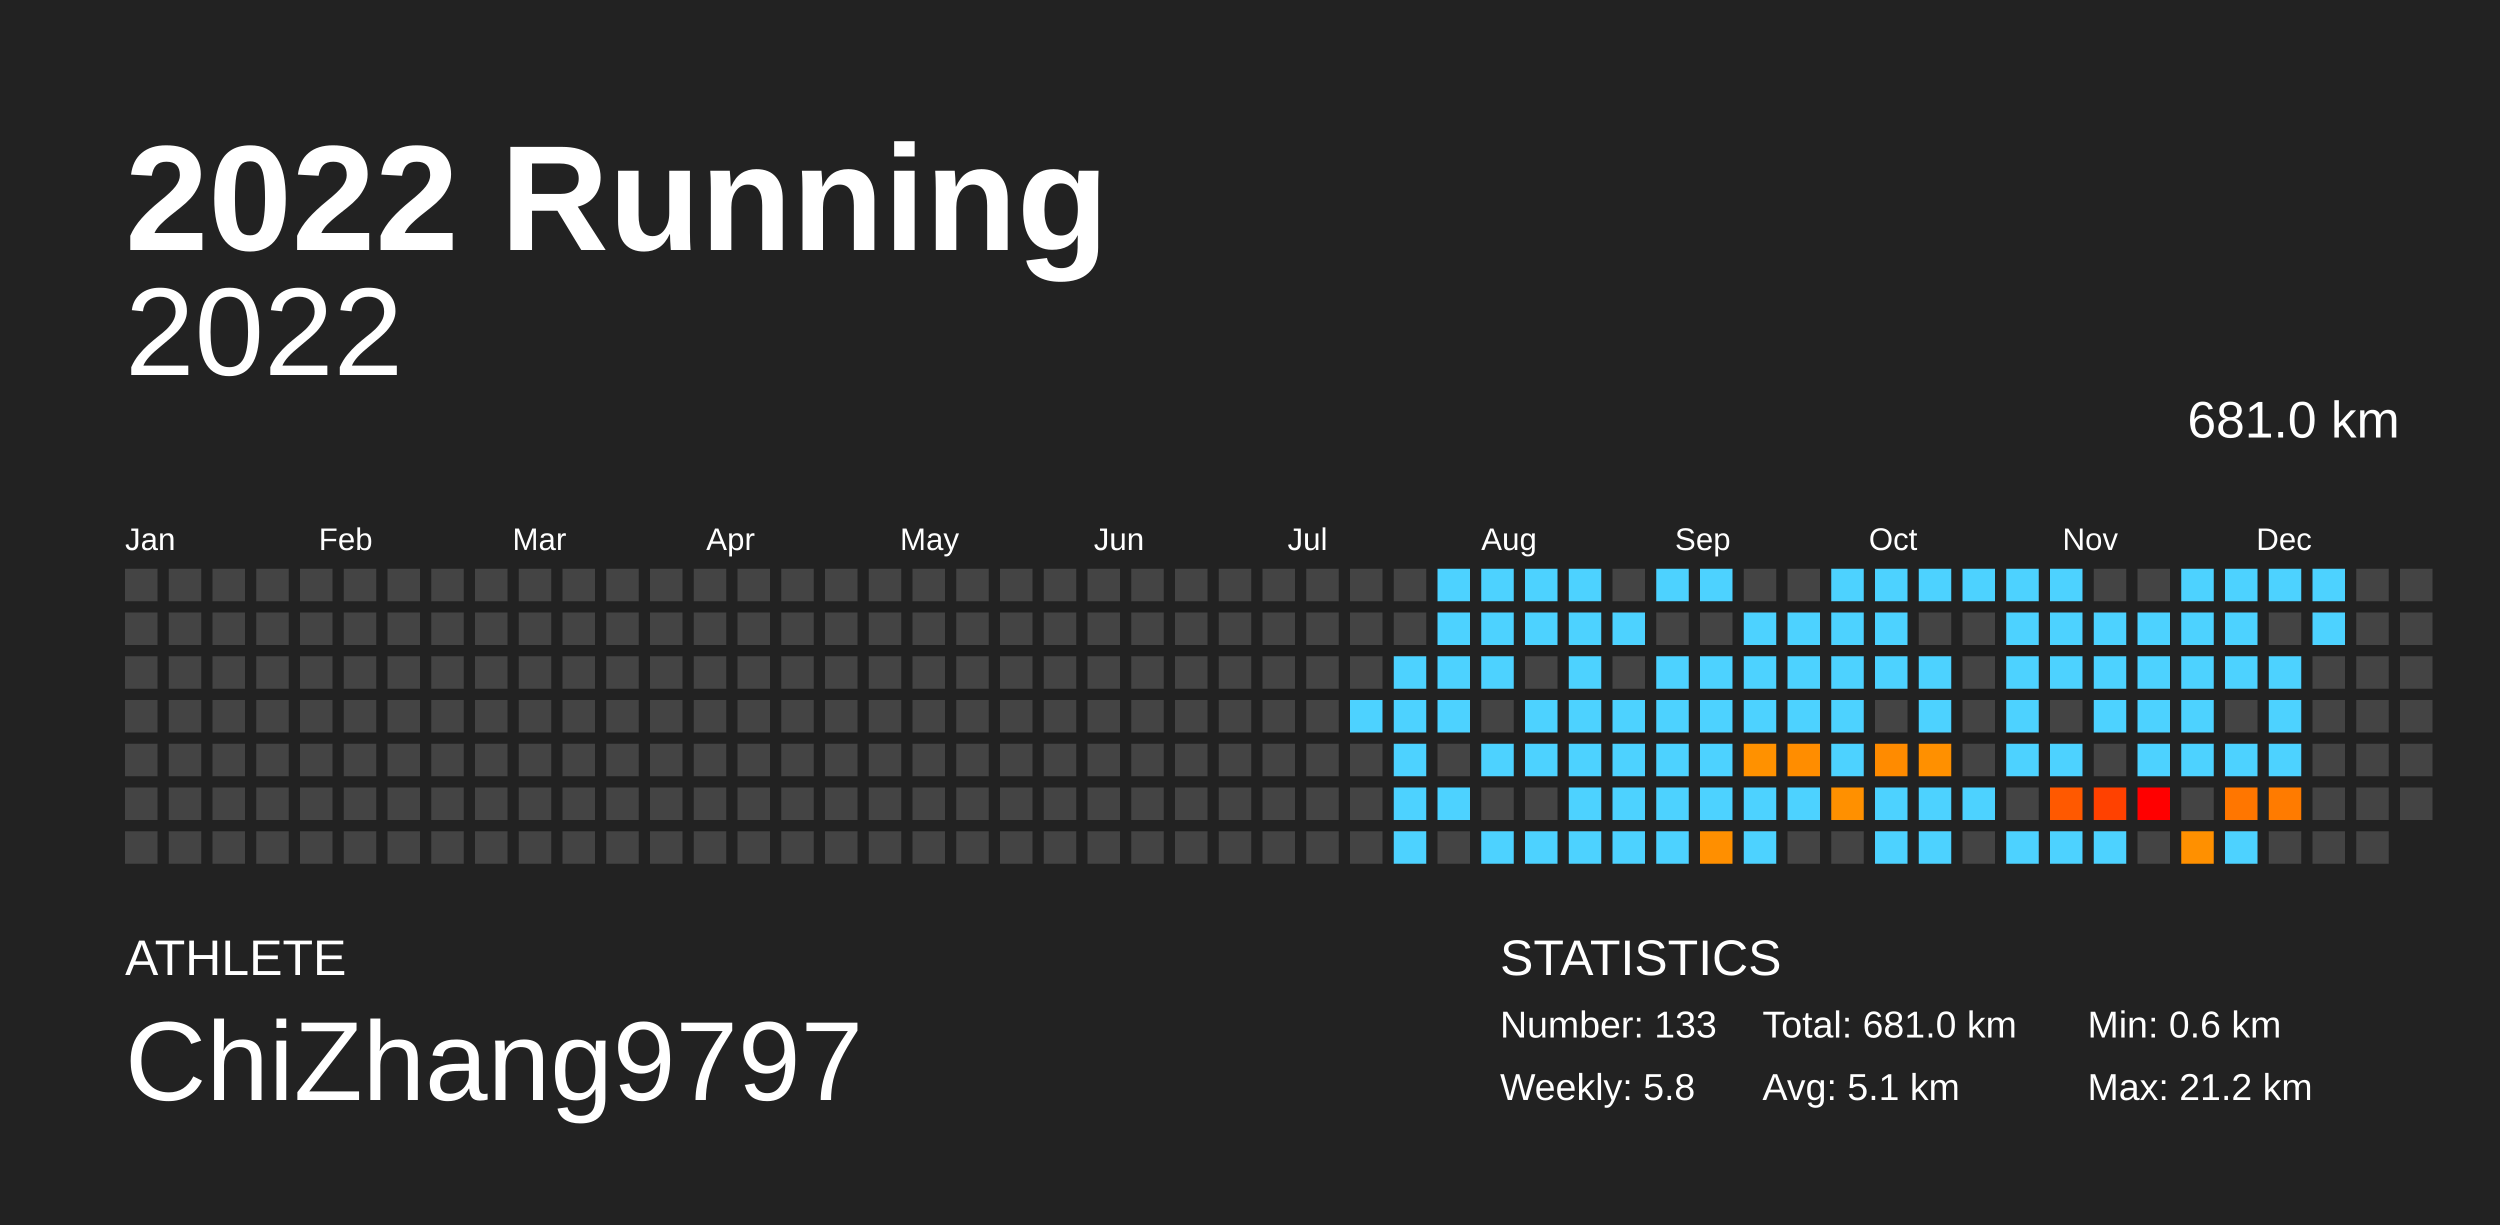
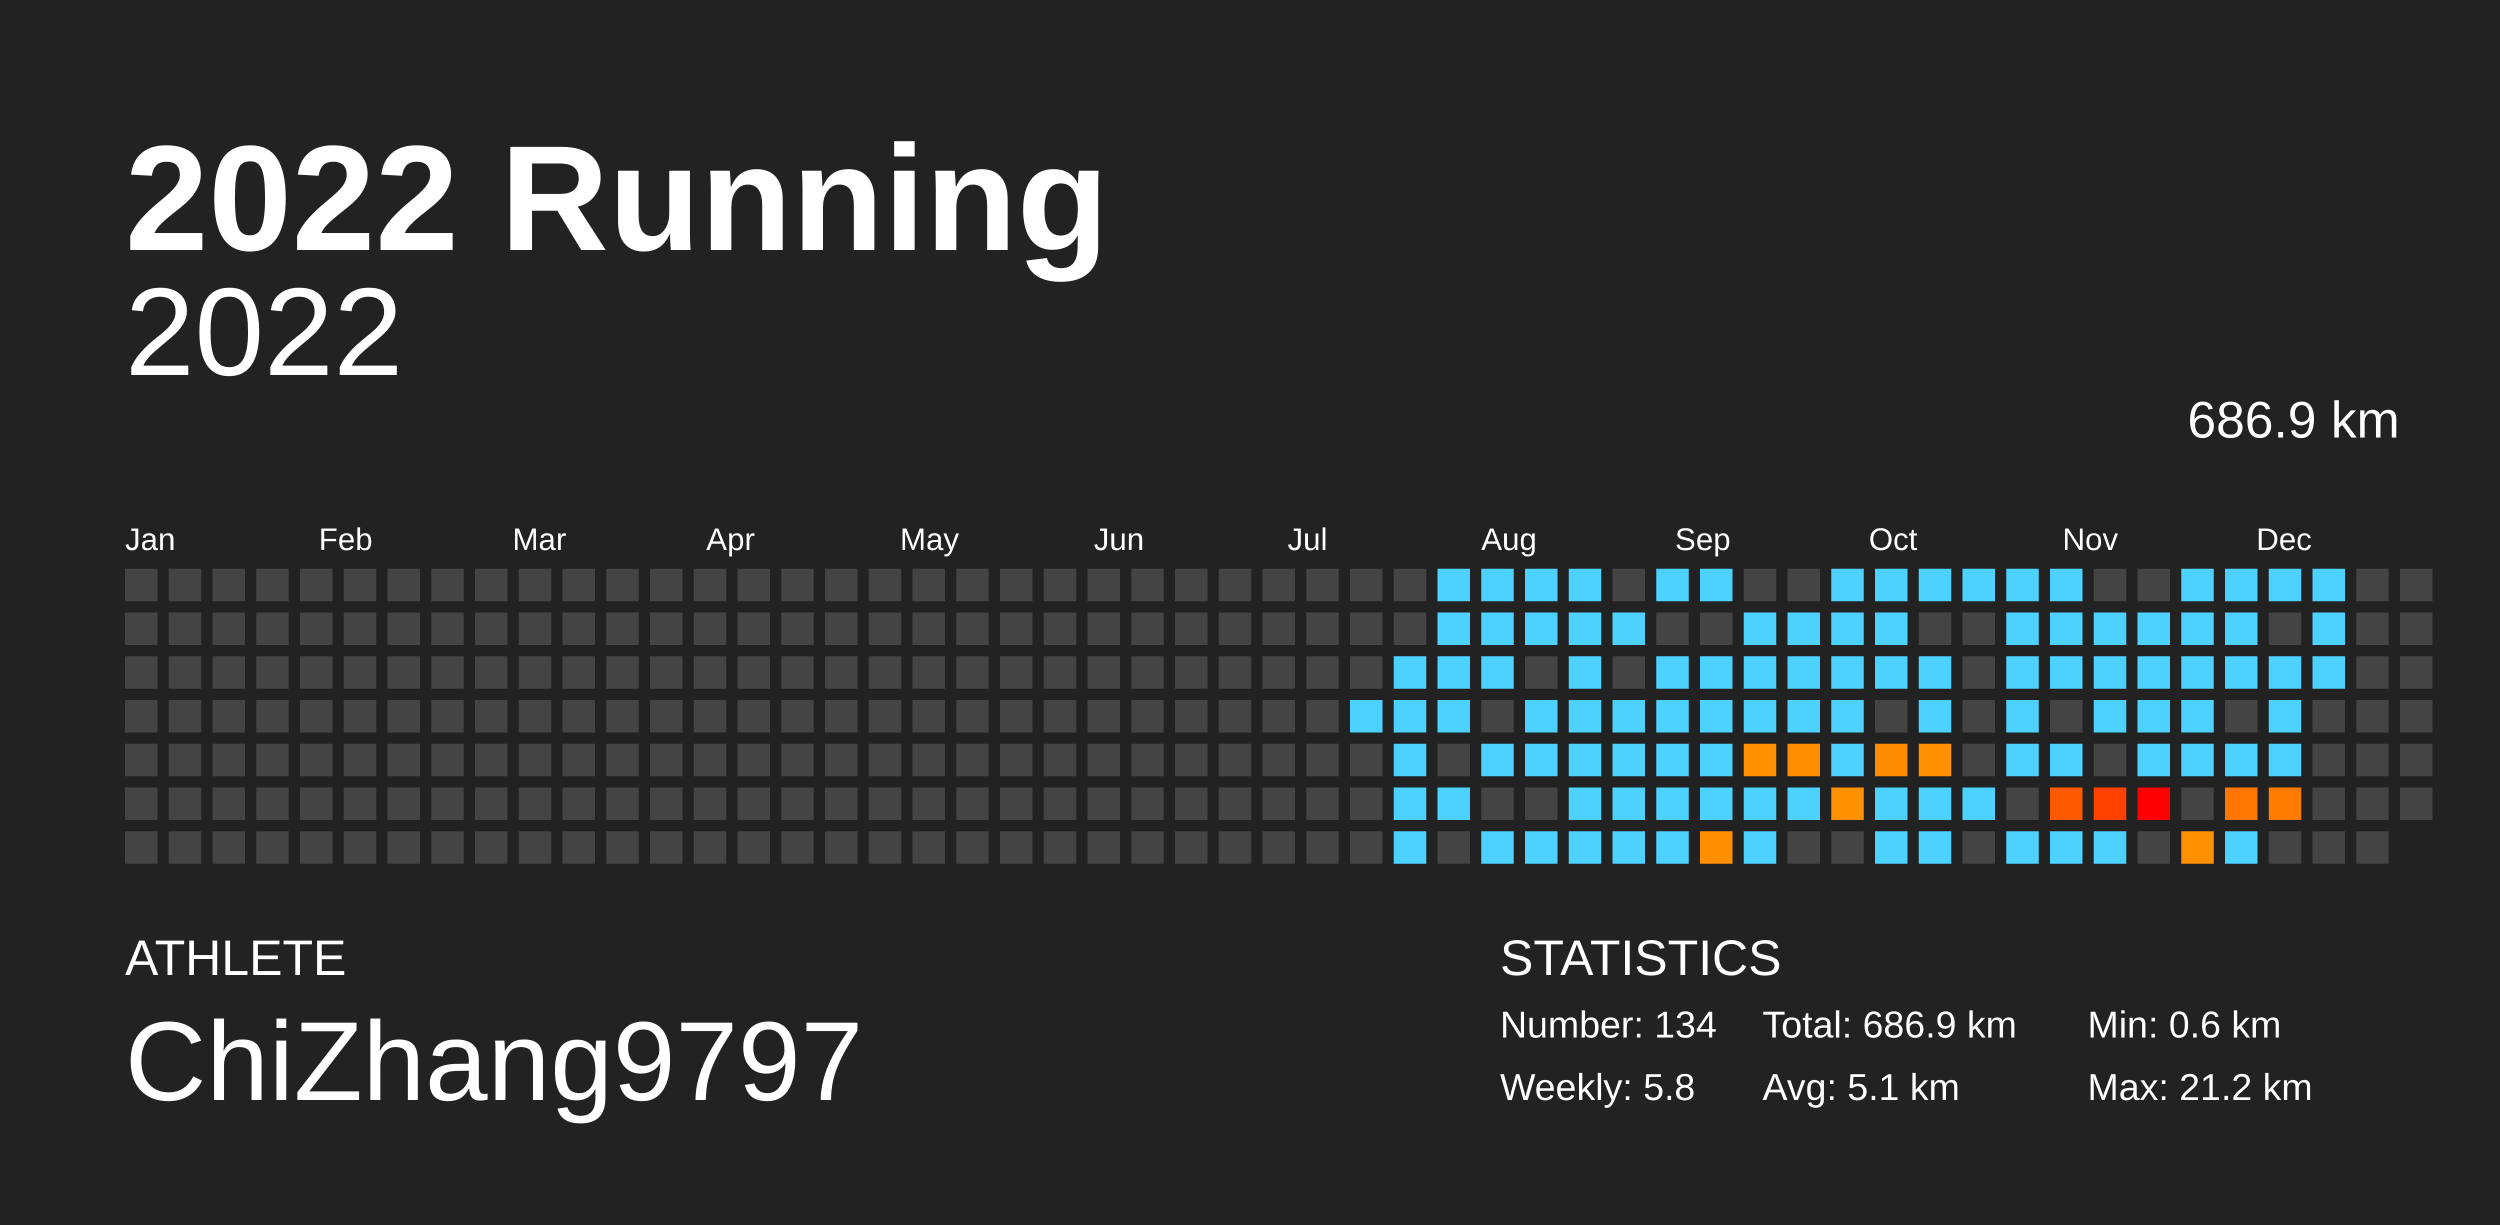
<svg xmlns="http://www.w3.org/2000/svg" baseProfile="full" height="98mm" version="1.1" viewBox="0,0,200,98" width="200mm">
  <defs />
  <rect fill="#222222" height="98" width="200" x="0" y="0" />
  <text fill="#FFFFFF" style="font-size:12px; font-family:Arial; font-weight:bold;" x="10" y="20">2022 Running</text>
  <text fill="#FFFFFF" style="font-size:4px; font-family:Arial" x="10" y="78">ATHLETE</text>
  <text fill="#FFFFFF" style="font-size:9px; font-family:Arial" x="10" y="88">ChiZhang9797</text>
  <text fill="#FFFFFF" style="font-size:4px; font-family:Arial" x="120" y="78">STATISTICS</text>
-   <text fill="#FFFFFF" style="font-size:3px; font-family:Arial" x="120" y="83">Number: 133</text>
+   <text fill="#FFFFFF" style="font-size:3px; font-family:Arial" x="120" y="83">Number: 134</text>
  <text fill="#FFFFFF" style="font-size:3px; font-family:Arial" x="120" y="88">Weekly: 5.8</text>
-   <text fill="#FFFFFF" style="font-size:3px; font-family:Arial" x="141" y="83">Total: 681.0 km</text>
+   <text fill="#FFFFFF" style="font-size:3px; font-family:Arial" x="141" y="83">Total: 686.9 km</text>
  <text fill="#FFFFFF" style="font-size:3px; font-family:Arial" x="141" y="88">Avg: 5.1 km</text>
  <text fill="#FFFFFF" style="font-size:3px; font-family:Arial" x="167" y="83">Min: 0.6 km</text>
  <text fill="#FFFFFF" style="font-size:3px; font-family:Arial" x="167" y="88">Max: 21.2 km</text>
  <text alignment-baseline="hanging" fill="#FFFFFF" style="font-size:10.0px; font-family:Arial;" x="10" y="30">2022</text>
-   <text alignment-baseline="hanging" fill="#FFFFFF" style="font-size:4.125px; font-family:Arial;" x="175" y="35">681.0 km</text>
+   <text alignment-baseline="hanging" fill="#FFFFFF" style="font-size:4.125px; font-family:Arial;" x="175" y="35">686.9 km</text>
  <text fill="#FFFFFF" style="font-size:2.5px; font-family:Arial" x="10.0" y="44">Jan</text>
  <text fill="#FFFFFF" style="font-size:2.5px; font-family:Arial" x="25.5" y="44">Feb</text>
  <text fill="#FFFFFF" style="font-size:2.5px; font-family:Arial" x="41.0" y="44">Mar</text>
  <text fill="#FFFFFF" style="font-size:2.5px; font-family:Arial" x="56.5" y="44">Apr</text>
  <text fill="#FFFFFF" style="font-size:2.5px; font-family:Arial" x="72.0" y="44">May</text>
  <text fill="#FFFFFF" style="font-size:2.5px; font-family:Arial" x="87.5" y="44">Jun</text>
  <text fill="#FFFFFF" style="font-size:2.5px; font-family:Arial" x="103.0" y="44">Jul</text>
  <text fill="#FFFFFF" style="font-size:2.5px; font-family:Arial" x="118.5" y="44">Aug</text>
  <text fill="#FFFFFF" style="font-size:2.5px; font-family:Arial" x="134.0" y="44">Sep</text>
  <text fill="#FFFFFF" style="font-size:2.5px; font-family:Arial" x="149.5" y="44">Oct</text>
  <text fill="#FFFFFF" style="font-size:2.5px; font-family:Arial" x="165.0" y="44">Nov</text>
  <text fill="#FFFFFF" style="font-size:2.5px; font-family:Arial" x="180.5" y="44">Dec</text>
  <rect fill="#444444" height="2.6" width="2.6" x="10.0" y="45.5" />
  <rect fill="#444444" height="2.6" width="2.6" x="10.0" y="49.0" />
  <rect fill="#444444" height="2.6" width="2.6" x="10.0" y="52.5" />
  <rect fill="#444444" height="2.6" width="2.6" x="10.0" y="56.0" />
  <rect fill="#444444" height="2.6" width="2.6" x="10.0" y="59.5" />
  <rect fill="#444444" height="2.6" width="2.6" x="10.0" y="63.0" />
  <rect fill="#444444" height="2.6" width="2.6" x="10.0" y="66.5" />
  <rect fill="#444444" height="2.6" width="2.6" x="13.5" y="45.5" />
  <rect fill="#444444" height="2.6" width="2.6" x="13.5" y="49.0" />
  <rect fill="#444444" height="2.6" width="2.6" x="13.5" y="52.5" />
  <rect fill="#444444" height="2.6" width="2.6" x="13.5" y="56.0" />
  <rect fill="#444444" height="2.6" width="2.6" x="13.5" y="59.5" />
  <rect fill="#444444" height="2.6" width="2.6" x="13.5" y="63.0" />
  <rect fill="#444444" height="2.6" width="2.6" x="13.5" y="66.5" />
  <rect fill="#444444" height="2.6" width="2.6" x="17.0" y="45.5" />
  <rect fill="#444444" height="2.6" width="2.6" x="17.0" y="49.0" />
  <rect fill="#444444" height="2.6" width="2.6" x="17.0" y="52.5" />
  <rect fill="#444444" height="2.6" width="2.6" x="17.0" y="56.0" />
  <rect fill="#444444" height="2.6" width="2.6" x="17.0" y="59.5" />
  <rect fill="#444444" height="2.6" width="2.6" x="17.0" y="63.0" />
  <rect fill="#444444" height="2.6" width="2.6" x="17.0" y="66.5" />
  <rect fill="#444444" height="2.6" width="2.6" x="20.5" y="45.5" />
  <rect fill="#444444" height="2.6" width="2.6" x="20.5" y="49.0" />
  <rect fill="#444444" height="2.6" width="2.6" x="20.5" y="52.5" />
  <rect fill="#444444" height="2.6" width="2.6" x="20.5" y="56.0" />
  <rect fill="#444444" height="2.6" width="2.6" x="20.5" y="59.5" />
  <rect fill="#444444" height="2.6" width="2.6" x="20.5" y="63.0" />
  <rect fill="#444444" height="2.6" width="2.6" x="20.5" y="66.5" />
  <rect fill="#444444" height="2.6" width="2.6" x="24.0" y="45.5" />
  <rect fill="#444444" height="2.6" width="2.6" x="24.0" y="49.0" />
  <rect fill="#444444" height="2.6" width="2.6" x="24.0" y="52.5" />
  <rect fill="#444444" height="2.6" width="2.6" x="24.0" y="56.0" />
  <rect fill="#444444" height="2.6" width="2.6" x="24.0" y="59.5" />
  <rect fill="#444444" height="2.6" width="2.6" x="24.0" y="63.0" />
  <rect fill="#444444" height="2.6" width="2.6" x="24.0" y="66.5" />
  <rect fill="#444444" height="2.6" width="2.6" x="27.5" y="45.5" />
  <rect fill="#444444" height="2.6" width="2.6" x="27.5" y="49.0" />
  <rect fill="#444444" height="2.6" width="2.6" x="27.5" y="52.5" />
  <rect fill="#444444" height="2.6" width="2.6" x="27.5" y="56.0" />
  <rect fill="#444444" height="2.6" width="2.6" x="27.5" y="59.5" />
  <rect fill="#444444" height="2.6" width="2.6" x="27.5" y="63.0" />
  <rect fill="#444444" height="2.6" width="2.6" x="27.5" y="66.5" />
  <rect fill="#444444" height="2.6" width="2.6" x="31.0" y="45.5" />
  <rect fill="#444444" height="2.6" width="2.6" x="31.0" y="49.0" />
  <rect fill="#444444" height="2.6" width="2.6" x="31.0" y="52.5" />
  <rect fill="#444444" height="2.6" width="2.6" x="31.0" y="56.0" />
  <rect fill="#444444" height="2.6" width="2.6" x="31.0" y="59.5" />
  <rect fill="#444444" height="2.6" width="2.6" x="31.0" y="63.0" />
  <rect fill="#444444" height="2.6" width="2.6" x="31.0" y="66.5" />
  <rect fill="#444444" height="2.6" width="2.6" x="34.5" y="45.5" />
  <rect fill="#444444" height="2.6" width="2.6" x="34.5" y="49.0" />
  <rect fill="#444444" height="2.6" width="2.6" x="34.5" y="52.5" />
  <rect fill="#444444" height="2.6" width="2.6" x="34.5" y="56.0" />
  <rect fill="#444444" height="2.6" width="2.6" x="34.5" y="59.5" />
  <rect fill="#444444" height="2.6" width="2.6" x="34.5" y="63.0" />
  <rect fill="#444444" height="2.6" width="2.6" x="34.5" y="66.5" />
  <rect fill="#444444" height="2.6" width="2.6" x="38.0" y="45.5" />
  <rect fill="#444444" height="2.6" width="2.6" x="38.0" y="49.0" />
  <rect fill="#444444" height="2.6" width="2.6" x="38.0" y="52.5" />
  <rect fill="#444444" height="2.6" width="2.6" x="38.0" y="56.0" />
  <rect fill="#444444" height="2.6" width="2.6" x="38.0" y="59.5" />
  <rect fill="#444444" height="2.6" width="2.6" x="38.0" y="63.0" />
  <rect fill="#444444" height="2.6" width="2.6" x="38.0" y="66.5" />
  <rect fill="#444444" height="2.6" width="2.6" x="41.5" y="45.5" />
  <rect fill="#444444" height="2.6" width="2.6" x="41.5" y="49.0" />
  <rect fill="#444444" height="2.6" width="2.6" x="41.5" y="52.5" />
  <rect fill="#444444" height="2.6" width="2.6" x="41.5" y="56.0" />
  <rect fill="#444444" height="2.6" width="2.6" x="41.5" y="59.5" />
  <rect fill="#444444" height="2.6" width="2.6" x="41.5" y="63.0" />
  <rect fill="#444444" height="2.6" width="2.6" x="41.5" y="66.5" />
  <rect fill="#444444" height="2.6" width="2.6" x="45.0" y="45.5" />
  <rect fill="#444444" height="2.6" width="2.6" x="45.0" y="49.0" />
  <rect fill="#444444" height="2.6" width="2.6" x="45.0" y="52.5" />
  <rect fill="#444444" height="2.6" width="2.6" x="45.0" y="56.0" />
  <rect fill="#444444" height="2.6" width="2.6" x="45.0" y="59.5" />
  <rect fill="#444444" height="2.6" width="2.6" x="45.0" y="63.0" />
  <rect fill="#444444" height="2.6" width="2.6" x="45.0" y="66.5" />
  <rect fill="#444444" height="2.6" width="2.6" x="48.5" y="45.5" />
  <rect fill="#444444" height="2.6" width="2.6" x="48.5" y="49.0" />
  <rect fill="#444444" height="2.6" width="2.6" x="48.5" y="52.5" />
  <rect fill="#444444" height="2.6" width="2.6" x="48.5" y="56.0" />
  <rect fill="#444444" height="2.6" width="2.6" x="48.5" y="59.5" />
  <rect fill="#444444" height="2.6" width="2.6" x="48.5" y="63.0" />
  <rect fill="#444444" height="2.6" width="2.6" x="48.5" y="66.5" />
  <rect fill="#444444" height="2.6" width="2.6" x="52.0" y="45.5" />
  <rect fill="#444444" height="2.6" width="2.6" x="52.0" y="49.0" />
  <rect fill="#444444" height="2.6" width="2.6" x="52.0" y="52.5" />
  <rect fill="#444444" height="2.6" width="2.6" x="52.0" y="56.0" />
  <rect fill="#444444" height="2.6" width="2.6" x="52.0" y="59.5" />
  <rect fill="#444444" height="2.6" width="2.6" x="52.0" y="63.0" />
  <rect fill="#444444" height="2.6" width="2.6" x="52.0" y="66.5" />
  <rect fill="#444444" height="2.6" width="2.6" x="55.5" y="45.5" />
  <rect fill="#444444" height="2.6" width="2.6" x="55.5" y="49.0" />
  <rect fill="#444444" height="2.6" width="2.6" x="55.5" y="52.5" />
  <rect fill="#444444" height="2.6" width="2.6" x="55.5" y="56.0" />
  <rect fill="#444444" height="2.6" width="2.6" x="55.5" y="59.5" />
  <rect fill="#444444" height="2.6" width="2.6" x="55.5" y="63.0" />
  <rect fill="#444444" height="2.6" width="2.6" x="55.5" y="66.5" />
  <rect fill="#444444" height="2.6" width="2.6" x="59.0" y="45.5" />
  <rect fill="#444444" height="2.6" width="2.6" x="59.0" y="49.0" />
  <rect fill="#444444" height="2.6" width="2.6" x="59.0" y="52.5" />
  <rect fill="#444444" height="2.6" width="2.6" x="59.0" y="56.0" />
  <rect fill="#444444" height="2.6" width="2.6" x="59.0" y="59.5" />
  <rect fill="#444444" height="2.6" width="2.6" x="59.0" y="63.0" />
  <rect fill="#444444" height="2.6" width="2.6" x="59.0" y="66.5" />
  <rect fill="#444444" height="2.6" width="2.6" x="62.5" y="45.5" />
  <rect fill="#444444" height="2.6" width="2.6" x="62.5" y="49.0" />
  <rect fill="#444444" height="2.6" width="2.6" x="62.5" y="52.5" />
  <rect fill="#444444" height="2.6" width="2.6" x="62.5" y="56.0" />
  <rect fill="#444444" height="2.6" width="2.6" x="62.5" y="59.5" />
  <rect fill="#444444" height="2.6" width="2.6" x="62.5" y="63.0" />
  <rect fill="#444444" height="2.6" width="2.6" x="62.5" y="66.5" />
  <rect fill="#444444" height="2.6" width="2.6" x="66.0" y="45.5" />
  <rect fill="#444444" height="2.6" width="2.6" x="66.0" y="49.0" />
  <rect fill="#444444" height="2.6" width="2.6" x="66.0" y="52.5" />
  <rect fill="#444444" height="2.6" width="2.6" x="66.0" y="56.0" />
  <rect fill="#444444" height="2.6" width="2.6" x="66.0" y="59.5" />
  <rect fill="#444444" height="2.6" width="2.6" x="66.0" y="63.0" />
  <rect fill="#444444" height="2.6" width="2.6" x="66.0" y="66.5" />
  <rect fill="#444444" height="2.6" width="2.6" x="69.5" y="45.5" />
  <rect fill="#444444" height="2.6" width="2.6" x="69.5" y="49.0" />
  <rect fill="#444444" height="2.6" width="2.6" x="69.5" y="52.5" />
  <rect fill="#444444" height="2.6" width="2.6" x="69.5" y="56.0" />
  <rect fill="#444444" height="2.6" width="2.6" x="69.5" y="59.5" />
  <rect fill="#444444" height="2.6" width="2.6" x="69.5" y="63.0" />
  <rect fill="#444444" height="2.6" width="2.6" x="69.5" y="66.5" />
  <rect fill="#444444" height="2.6" width="2.6" x="73.0" y="45.5" />
  <rect fill="#444444" height="2.6" width="2.6" x="73.0" y="49.0" />
  <rect fill="#444444" height="2.6" width="2.6" x="73.0" y="52.5" />
  <rect fill="#444444" height="2.6" width="2.6" x="73.0" y="56.0" />
  <rect fill="#444444" height="2.6" width="2.6" x="73.0" y="59.5" />
  <rect fill="#444444" height="2.6" width="2.6" x="73.0" y="63.0" />
  <rect fill="#444444" height="2.6" width="2.6" x="73.0" y="66.5" />
  <rect fill="#444444" height="2.6" width="2.6" x="76.5" y="45.5" />
  <rect fill="#444444" height="2.6" width="2.6" x="76.5" y="49.0" />
  <rect fill="#444444" height="2.6" width="2.6" x="76.5" y="52.5" />
  <rect fill="#444444" height="2.6" width="2.6" x="76.5" y="56.0" />
  <rect fill="#444444" height="2.6" width="2.6" x="76.5" y="59.5" />
  <rect fill="#444444" height="2.6" width="2.6" x="76.5" y="63.0" />
  <rect fill="#444444" height="2.6" width="2.6" x="76.5" y="66.5" />
  <rect fill="#444444" height="2.6" width="2.6" x="80.0" y="45.5" />
  <rect fill="#444444" height="2.6" width="2.6" x="80.0" y="49.0" />
  <rect fill="#444444" height="2.6" width="2.6" x="80.0" y="52.5" />
  <rect fill="#444444" height="2.6" width="2.6" x="80.0" y="56.0" />
  <rect fill="#444444" height="2.6" width="2.6" x="80.0" y="59.5" />
  <rect fill="#444444" height="2.6" width="2.6" x="80.0" y="63.0" />
  <rect fill="#444444" height="2.6" width="2.6" x="80.0" y="66.5" />
  <rect fill="#444444" height="2.6" width="2.6" x="83.5" y="45.5" />
  <rect fill="#444444" height="2.6" width="2.6" x="83.5" y="49.0" />
  <rect fill="#444444" height="2.6" width="2.6" x="83.5" y="52.5" />
  <rect fill="#444444" height="2.6" width="2.6" x="83.5" y="56.0" />
  <rect fill="#444444" height="2.6" width="2.6" x="83.5" y="59.5" />
  <rect fill="#444444" height="2.6" width="2.6" x="83.5" y="63.0" />
  <rect fill="#444444" height="2.6" width="2.6" x="83.5" y="66.5" />
  <rect fill="#444444" height="2.6" width="2.6" x="87.0" y="45.5" />
  <rect fill="#444444" height="2.6" width="2.6" x="87.0" y="49.0" />
  <rect fill="#444444" height="2.6" width="2.6" x="87.0" y="52.5" />
  <rect fill="#444444" height="2.6" width="2.6" x="87.0" y="56.0" />
  <rect fill="#444444" height="2.6" width="2.6" x="87.0" y="59.5" />
  <rect fill="#444444" height="2.6" width="2.6" x="87.0" y="63.0" />
  <rect fill="#444444" height="2.6" width="2.6" x="87.0" y="66.5" />
  <rect fill="#444444" height="2.6" width="2.6" x="90.5" y="45.5" />
  <rect fill="#444444" height="2.6" width="2.6" x="90.5" y="49.0" />
  <rect fill="#444444" height="2.6" width="2.6" x="90.5" y="52.5" />
  <rect fill="#444444" height="2.6" width="2.6" x="90.5" y="56.0" />
  <rect fill="#444444" height="2.6" width="2.6" x="90.5" y="59.5" />
  <rect fill="#444444" height="2.6" width="2.6" x="90.5" y="63.0" />
  <rect fill="#444444" height="2.6" width="2.6" x="90.5" y="66.5" />
  <rect fill="#444444" height="2.6" width="2.6" x="94.0" y="45.5" />
  <rect fill="#444444" height="2.6" width="2.6" x="94.0" y="49.0" />
  <rect fill="#444444" height="2.6" width="2.6" x="94.0" y="52.5" />
  <rect fill="#444444" height="2.6" width="2.6" x="94.0" y="56.0" />
  <rect fill="#444444" height="2.6" width="2.6" x="94.0" y="59.5" />
  <rect fill="#444444" height="2.6" width="2.6" x="94.0" y="63.0" />
  <rect fill="#444444" height="2.6" width="2.6" x="94.0" y="66.5" />
  <rect fill="#444444" height="2.6" width="2.6" x="97.5" y="45.5" />
  <rect fill="#444444" height="2.6" width="2.6" x="97.5" y="49.0" />
  <rect fill="#444444" height="2.6" width="2.6" x="97.5" y="52.5" />
  <rect fill="#444444" height="2.6" width="2.6" x="97.5" y="56.0" />
  <rect fill="#444444" height="2.6" width="2.6" x="97.5" y="59.5" />
  <rect fill="#444444" height="2.6" width="2.6" x="97.5" y="63.0" />
  <rect fill="#444444" height="2.6" width="2.6" x="97.5" y="66.5" />
  <rect fill="#444444" height="2.6" width="2.6" x="101.0" y="45.5" />
  <rect fill="#444444" height="2.6" width="2.6" x="101.0" y="49.0" />
  <rect fill="#444444" height="2.6" width="2.6" x="101.0" y="52.5" />
  <rect fill="#444444" height="2.6" width="2.6" x="101.0" y="56.0" />
  <rect fill="#444444" height="2.6" width="2.6" x="101.0" y="59.5" />
  <rect fill="#444444" height="2.6" width="2.6" x="101.0" y="63.0" />
  <rect fill="#444444" height="2.6" width="2.6" x="101.0" y="66.5" />
  <rect fill="#444444" height="2.6" width="2.6" x="104.5" y="45.5" />
  <rect fill="#444444" height="2.6" width="2.6" x="104.5" y="49.0" />
  <rect fill="#444444" height="2.6" width="2.6" x="104.5" y="52.5" />
  <rect fill="#444444" height="2.6" width="2.6" x="104.5" y="56.0" />
  <rect fill="#444444" height="2.6" width="2.6" x="104.5" y="59.5" />
  <rect fill="#444444" height="2.6" width="2.6" x="104.5" y="63.0" />
  <rect fill="#444444" height="2.6" width="2.6" x="104.5" y="66.5" />
  <rect fill="#444444" height="2.6" width="2.6" x="108.0" y="45.5" />
  <rect fill="#444444" height="2.6" width="2.6" x="108.0" y="49.0" />
  <rect fill="#444444" height="2.6" width="2.6" x="108.0" y="52.5" />
  <rect fill="#4dd2ff" height="2.6" width="2.6" x="108.0" y="56.0" />
  <rect fill="#444444" height="2.6" width="2.6" x="108.0" y="59.5" />
  <rect fill="#444444" height="2.6" width="2.6" x="108.0" y="63.0" />
  <rect fill="#444444" height="2.6" width="2.6" x="108.0" y="66.5" />
  <rect fill="#444444" height="2.6" width="2.6" x="111.5" y="45.5" />
  <rect fill="#444444" height="2.6" width="2.6" x="111.5" y="49.0" />
  <rect fill="#4dd2ff" height="2.6" width="2.6" x="111.5" y="52.5" />
  <rect fill="#4dd2ff" height="2.6" width="2.6" x="111.5" y="56.0" />
  <rect fill="#4dd2ff" height="2.6" width="2.6" x="111.5" y="59.5" />
  <rect fill="#4dd2ff" height="2.6" width="2.6" x="111.5" y="63.0" />
  <rect fill="#4dd2ff" height="2.6" width="2.6" x="111.5" y="66.5" />
  <rect fill="#4dd2ff" height="2.6" width="2.6" x="115.0" y="45.5" />
  <rect fill="#4dd2ff" height="2.6" width="2.6" x="115.0" y="49.0" />
  <rect fill="#4dd2ff" height="2.6" width="2.6" x="115.0" y="52.5" />
  <rect fill="#4dd2ff" height="2.6" width="2.6" x="115.0" y="56.0" />
  <rect fill="#444444" height="2.6" width="2.6" x="115.0" y="59.5" />
  <rect fill="#4dd2ff" height="2.6" width="2.6" x="115.0" y="63.0" />
  <rect fill="#444444" height="2.6" width="2.6" x="115.0" y="66.5" />
  <rect fill="#4dd2ff" height="2.6" width="2.6" x="118.5" y="45.5" />
  <rect fill="#4dd2ff" height="2.6" width="2.6" x="118.5" y="49.0" />
  <rect fill="#4dd2ff" height="2.6" width="2.6" x="118.5" y="52.5" />
  <rect fill="#444444" height="2.6" width="2.6" x="118.5" y="56.0" />
  <rect fill="#4dd2ff" height="2.6" width="2.6" x="118.5" y="59.5" />
  <rect fill="#444444" height="2.6" width="2.6" x="118.5" y="63.0" />
  <rect fill="#4dd2ff" height="2.6" width="2.6" x="118.5" y="66.5" />
  <rect fill="#4dd2ff" height="2.6" width="2.6" x="122.0" y="45.5" />
  <rect fill="#4dd2ff" height="2.6" width="2.6" x="122.0" y="49.0" />
  <rect fill="#444444" height="2.6" width="2.6" x="122.0" y="52.5" />
  <rect fill="#4dd2ff" height="2.6" width="2.6" x="122.0" y="56.0" />
  <rect fill="#4dd2ff" height="2.6" width="2.6" x="122.0" y="59.5" />
  <rect fill="#444444" height="2.6" width="2.6" x="122.0" y="63.0" />
  <rect fill="#4dd2ff" height="2.6" width="2.6" x="122.0" y="66.5" />
  <rect fill="#4dd2ff" height="2.6" width="2.6" x="125.5" y="45.5" />
  <rect fill="#4dd2ff" height="2.6" width="2.6" x="125.5" y="49.0" />
  <rect fill="#4dd2ff" height="2.6" width="2.6" x="125.5" y="52.5" />
  <rect fill="#4dd2ff" height="2.6" width="2.6" x="125.5" y="56.0" />
  <rect fill="#4dd2ff" height="2.6" width="2.6" x="125.5" y="59.5" />
  <rect fill="#4dd2ff" height="2.6" width="2.6" x="125.5" y="63.0" />
  <rect fill="#4dd2ff" height="2.6" width="2.6" x="125.5" y="66.5" />
  <rect fill="#444444" height="2.6" width="2.6" x="129.0" y="45.5" />
  <rect fill="#4dd2ff" height="2.6" width="2.6" x="129.0" y="49.0" />
  <rect fill="#444444" height="2.6" width="2.6" x="129.0" y="52.5" />
  <rect fill="#4dd2ff" height="2.6" width="2.6" x="129.0" y="56.0" />
  <rect fill="#4dd2ff" height="2.6" width="2.6" x="129.0" y="59.5" />
  <rect fill="#4dd2ff" height="2.6" width="2.6" x="129.0" y="63.0" />
  <rect fill="#4dd2ff" height="2.6" width="2.6" x="129.0" y="66.5" />
  <rect fill="#4dd2ff" height="2.6" width="2.6" x="132.5" y="45.5" />
  <rect fill="#444444" height="2.6" width="2.6" x="132.5" y="49.0" />
  <rect fill="#4dd2ff" height="2.6" width="2.6" x="132.5" y="52.5" />
  <rect fill="#4dd2ff" height="2.6" width="2.6" x="132.5" y="56.0" />
  <rect fill="#4dd2ff" height="2.6" width="2.6" x="132.5" y="59.5" />
  <rect fill="#4dd2ff" height="2.6" width="2.6" x="132.5" y="63.0" />
  <rect fill="#4dd2ff" height="2.6" width="2.6" x="132.5" y="66.5" />
  <rect fill="#4dd2ff" height="2.6" width="2.6" x="136.0" y="45.5" />
  <rect fill="#444444" height="2.6" width="2.6" x="136.0" y="49.0" />
  <rect fill="#4dd2ff" height="2.6" width="2.6" x="136.0" y="52.5" />
  <rect fill="#4dd2ff" height="2.6" width="2.6" x="136.0" y="56.0" />
  <rect fill="#4dd2ff" height="2.6" width="2.6" x="136.0" y="59.5" />
  <rect fill="#4dd2ff" height="2.6" width="2.6" x="136.0" y="63.0" />
  <rect fill="#ff8f00" height="2.6" width="2.6" x="136.0" y="66.5" />
  <rect fill="#444444" height="2.6" width="2.6" x="139.5" y="45.5" />
  <rect fill="#4dd2ff" height="2.6" width="2.6" x="139.5" y="49.0" />
  <rect fill="#4dd2ff" height="2.6" width="2.6" x="139.5" y="52.5" />
  <rect fill="#4dd2ff" height="2.6" width="2.6" x="139.5" y="56.0" />
  <rect fill="#ff9100" height="2.6" width="2.6" x="139.5" y="59.5" />
  <rect fill="#4dd2ff" height="2.6" width="2.6" x="139.5" y="63.0" />
  <rect fill="#4dd2ff" height="2.6" width="2.6" x="139.5" y="66.5" />
  <rect fill="#444444" height="2.6" width="2.6" x="143.0" y="45.5" />
  <rect fill="#4dd2ff" height="2.6" width="2.6" x="143.0" y="49.0" />
  <rect fill="#4dd2ff" height="2.6" width="2.6" x="143.0" y="52.5" />
  <rect fill="#4dd2ff" height="2.6" width="2.6" x="143.0" y="56.0" />
  <rect fill="#ff8d00" height="2.6" width="2.6" x="143.0" y="59.5" />
  <rect fill="#4dd2ff" height="2.6" width="2.6" x="143.0" y="63.0" />
  <rect fill="#444444" height="2.6" width="2.6" x="143.0" y="66.5" />
  <rect fill="#4dd2ff" height="2.6" width="2.6" x="146.5" y="45.5" />
  <rect fill="#4dd2ff" height="2.6" width="2.6" x="146.5" y="49.0" />
  <rect fill="#4dd2ff" height="2.6" width="2.6" x="146.5" y="52.5" />
  <rect fill="#4dd2ff" height="2.6" width="2.6" x="146.5" y="56.0" />
  <rect fill="#4dd2ff" height="2.6" width="2.6" x="146.5" y="59.5" />
  <rect fill="#ff9000" height="2.6" width="2.6" x="146.5" y="63.0" />
  <rect fill="#444444" height="2.6" width="2.6" x="146.5" y="66.5" />
  <rect fill="#4dd2ff" height="2.6" width="2.6" x="150.0" y="45.5" />
  <rect fill="#4dd2ff" height="2.6" width="2.6" x="150.0" y="49.0" />
  <rect fill="#4dd2ff" height="2.6" width="2.6" x="150.0" y="52.5" />
  <rect fill="#444444" height="2.6" width="2.6" x="150.0" y="56.0" />
  <rect fill="#ff8b00" height="2.6" width="2.6" x="150.0" y="59.5" />
  <rect fill="#4dd2ff" height="2.6" width="2.6" x="150.0" y="63.0" />
  <rect fill="#4dd2ff" height="2.6" width="2.6" x="150.0" y="66.5" />
  <rect fill="#4dd2ff" height="2.6" width="2.6" x="153.5" y="45.5" />
  <rect fill="#444444" height="2.6" width="2.6" x="153.5" y="49.0" />
  <rect fill="#4dd2ff" height="2.6" width="2.6" x="153.5" y="52.5" />
  <rect fill="#4dd2ff" height="2.6" width="2.6" x="153.5" y="56.0" />
  <rect fill="#ff9000" height="2.6" width="2.6" x="153.5" y="59.5" />
  <rect fill="#4dd2ff" height="2.6" width="2.6" x="153.5" y="63.0" />
  <rect fill="#4dd2ff" height="2.6" width="2.6" x="153.5" y="66.5" />
  <rect fill="#4dd2ff" height="2.6" width="2.6" x="157.0" y="45.5" />
  <rect fill="#444444" height="2.6" width="2.6" x="157.0" y="49.0" />
  <rect fill="#444444" height="2.6" width="2.6" x="157.0" y="52.5" />
  <rect fill="#444444" height="2.6" width="2.6" x="157.0" y="56.0" />
  <rect fill="#444444" height="2.6" width="2.6" x="157.0" y="59.5" />
  <rect fill="#4dd2ff" height="2.6" width="2.6" x="157.0" y="63.0" />
  <rect fill="#444444" height="2.6" width="2.6" x="157.0" y="66.5" />
  <rect fill="#4dd2ff" height="2.6" width="2.6" x="160.5" y="45.5" />
  <rect fill="#4dd2ff" height="2.6" width="2.6" x="160.5" y="49.0" />
  <rect fill="#4dd2ff" height="2.6" width="2.6" x="160.5" y="52.5" />
  <rect fill="#4dd2ff" height="2.6" width="2.6" x="160.5" y="56.0" />
  <rect fill="#4dd2ff" height="2.6" width="2.6" x="160.5" y="59.5" />
  <rect fill="#444444" height="2.6" width="2.6" x="160.5" y="63.0" />
  <rect fill="#4dd2ff" height="2.6" width="2.6" x="160.5" y="66.5" />
  <rect fill="#4dd2ff" height="2.6" width="2.6" x="164.0" y="45.5" />
  <rect fill="#4dd2ff" height="2.6" width="2.6" x="164.0" y="49.0" />
  <rect fill="#4dd2ff" height="2.6" width="2.6" x="164.0" y="52.5" />
  <rect fill="#444444" height="2.6" width="2.6" x="164.0" y="56.0" />
  <rect fill="#4dd2ff" height="2.6" width="2.6" x="164.0" y="59.5" />
  <rect fill="#ff5900" height="2.6" width="2.6" x="164.0" y="63.0" />
  <rect fill="#4dd2ff" height="2.6" width="2.6" x="164.0" y="66.5" />
  <rect fill="#444444" height="2.6" width="2.6" x="167.5" y="45.5" />
  <rect fill="#4dd2ff" height="2.6" width="2.6" x="167.5" y="49.0" />
  <rect fill="#4dd2ff" height="2.6" width="2.6" x="167.5" y="52.5" />
  <rect fill="#4dd2ff" height="2.6" width="2.6" x="167.5" y="56.0" />
  <rect fill="#444444" height="2.6" width="2.6" x="167.5" y="59.5" />
  <rect fill="#ff4100" height="2.6" width="2.6" x="167.5" y="63.0" />
  <rect fill="#4dd2ff" height="2.6" width="2.6" x="167.5" y="66.5" />
  <rect fill="#444444" height="2.6" width="2.6" x="171.0" y="45.5" />
  <rect fill="#4dd2ff" height="2.6" width="2.6" x="171.0" y="49.0" />
  <rect fill="#4dd2ff" height="2.6" width="2.6" x="171.0" y="52.5" />
  <rect fill="#4dd2ff" height="2.6" width="2.6" x="171.0" y="56.0" />
  <rect fill="#4dd2ff" height="2.6" width="2.6" x="171.0" y="59.5" />
  <rect fill="red" height="2.6" width="2.6" x="171.0" y="63.0" />
  <rect fill="#444444" height="2.6" width="2.6" x="171.0" y="66.5" />
  <rect fill="#4dd2ff" height="2.6" width="2.6" x="174.5" y="45.5" />
  <rect fill="#4dd2ff" height="2.6" width="2.6" x="174.5" y="49.0" />
  <rect fill="#4dd2ff" height="2.6" width="2.6" x="174.5" y="52.5" />
  <rect fill="#4dd2ff" height="2.6" width="2.6" x="174.5" y="56.0" />
  <rect fill="#4dd2ff" height="2.6" width="2.6" x="174.5" y="59.5" />
  <rect fill="#444444" height="2.6" width="2.6" x="174.5" y="63.0" />
  <rect fill="#ff9000" height="2.6" width="2.6" x="174.5" y="66.5" />
  <rect fill="#4dd2ff" height="2.6" width="2.6" x="178.0" y="45.5" />
  <rect fill="#4dd2ff" height="2.6" width="2.6" x="178.0" y="49.0" />
  <rect fill="#4dd2ff" height="2.6" width="2.6" x="178.0" y="52.5" />
  <rect fill="#444444" height="2.6" width="2.6" x="178.0" y="56.0" />
  <rect fill="#4dd2ff" height="2.6" width="2.6" x="178.0" y="59.5" />
  <rect fill="#ff7600" height="2.6" width="2.6" x="178.0" y="63.0" />
  <rect fill="#4dd2ff" height="2.6" width="2.6" x="178.0" y="66.5" />
  <rect fill="#4dd2ff" height="2.6" width="2.6" x="181.5" y="45.5" />
  <rect fill="#444444" height="2.6" width="2.6" x="181.5" y="49.0" />
  <rect fill="#4dd2ff" height="2.6" width="2.6" x="181.5" y="52.5" />
  <rect fill="#4dd2ff" height="2.6" width="2.6" x="181.5" y="56.0" />
  <rect fill="#4dd2ff" height="2.6" width="2.6" x="181.5" y="59.5" />
  <rect fill="#ff7b00" height="2.6" width="2.6" x="181.5" y="63.0" />
  <rect fill="#444444" height="2.6" width="2.6" x="181.5" y="66.5" />
  <rect fill="#4dd2ff" height="2.6" width="2.6" x="185.0" y="45.5" />
  <rect fill="#4dd2ff" height="2.6" width="2.6" x="185.0" y="49.0" />
-   <rect fill="#444444" height="2.6" width="2.6" x="185.0" y="52.5" />
+   <rect fill="#4dd2ff" height="2.6" width="2.6" x="185.0" y="52.5" />
  <rect fill="#444444" height="2.6" width="2.6" x="185.0" y="56.0" />
  <rect fill="#444444" height="2.6" width="2.6" x="185.0" y="59.5" />
  <rect fill="#444444" height="2.6" width="2.6" x="185.0" y="63.0" />
  <rect fill="#444444" height="2.6" width="2.6" x="185.0" y="66.5" />
  <rect fill="#444444" height="2.6" width="2.6" x="188.5" y="45.5" />
  <rect fill="#444444" height="2.6" width="2.6" x="188.5" y="49.0" />
  <rect fill="#444444" height="2.6" width="2.6" x="188.5" y="52.5" />
  <rect fill="#444444" height="2.6" width="2.6" x="188.5" y="56.0" />
  <rect fill="#444444" height="2.6" width="2.6" x="188.5" y="59.5" />
  <rect fill="#444444" height="2.6" width="2.6" x="188.5" y="63.0" />
  <rect fill="#444444" height="2.6" width="2.6" x="188.5" y="66.5" />
  <rect fill="#444444" height="2.6" width="2.6" x="192.0" y="45.5" />
  <rect fill="#444444" height="2.6" width="2.6" x="192.0" y="49.0" />
  <rect fill="#444444" height="2.6" width="2.6" x="192.0" y="52.5" />
  <rect fill="#444444" height="2.6" width="2.6" x="192.0" y="56.0" />
  <rect fill="#444444" height="2.6" width="2.6" x="192.0" y="59.5" />
  <rect fill="#444444" height="2.6" width="2.6" x="192.0" y="63.0" />
</svg>
